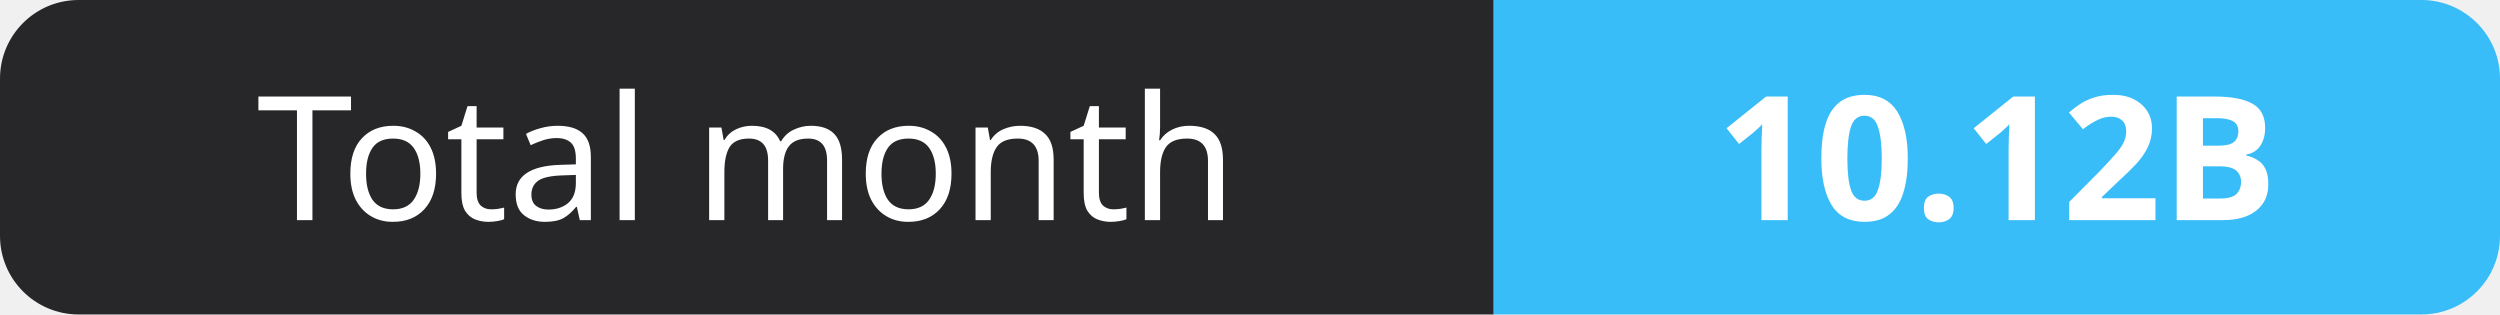
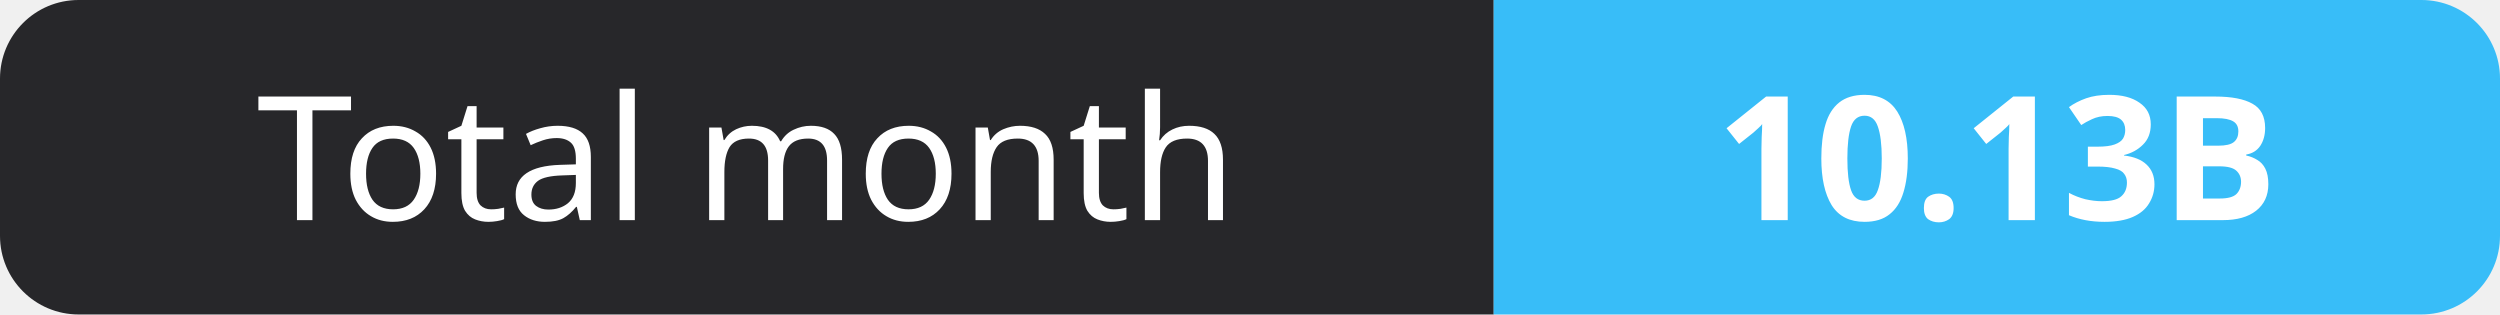
- <svg xmlns="http://www.w3.org/2000/svg" width="159" height="20" role="img" aria-label="Total month: 10.12B">
+ <svg xmlns="http://www.w3.org/2000/svg" width="159" height="20" role="img" aria-label="Total month: 10.13B">
  <clipPath id="r">
    <rect width="159" height="20" rx="5" fill="#fff" />
  </clipPath>
  <g clip-path="url(#r)">
    <rect width="95" height="20" fill="#27272a" />
    <rect x="95" width="64" height="20" fill="#38bdf8" />
  </g>
  <g fill="#fff" text-anchor="middle" font-family="Verdana,Geneva,sans-serif" font-size="11">
    <text x="47.5" y="14">Total month</text>
-     <text x="127.0" y="14" font-weight="700">10.12B</text>
+     <text x="127.0" y="14" font-weight="700">10.13B</text>
  </g>
</svg>
